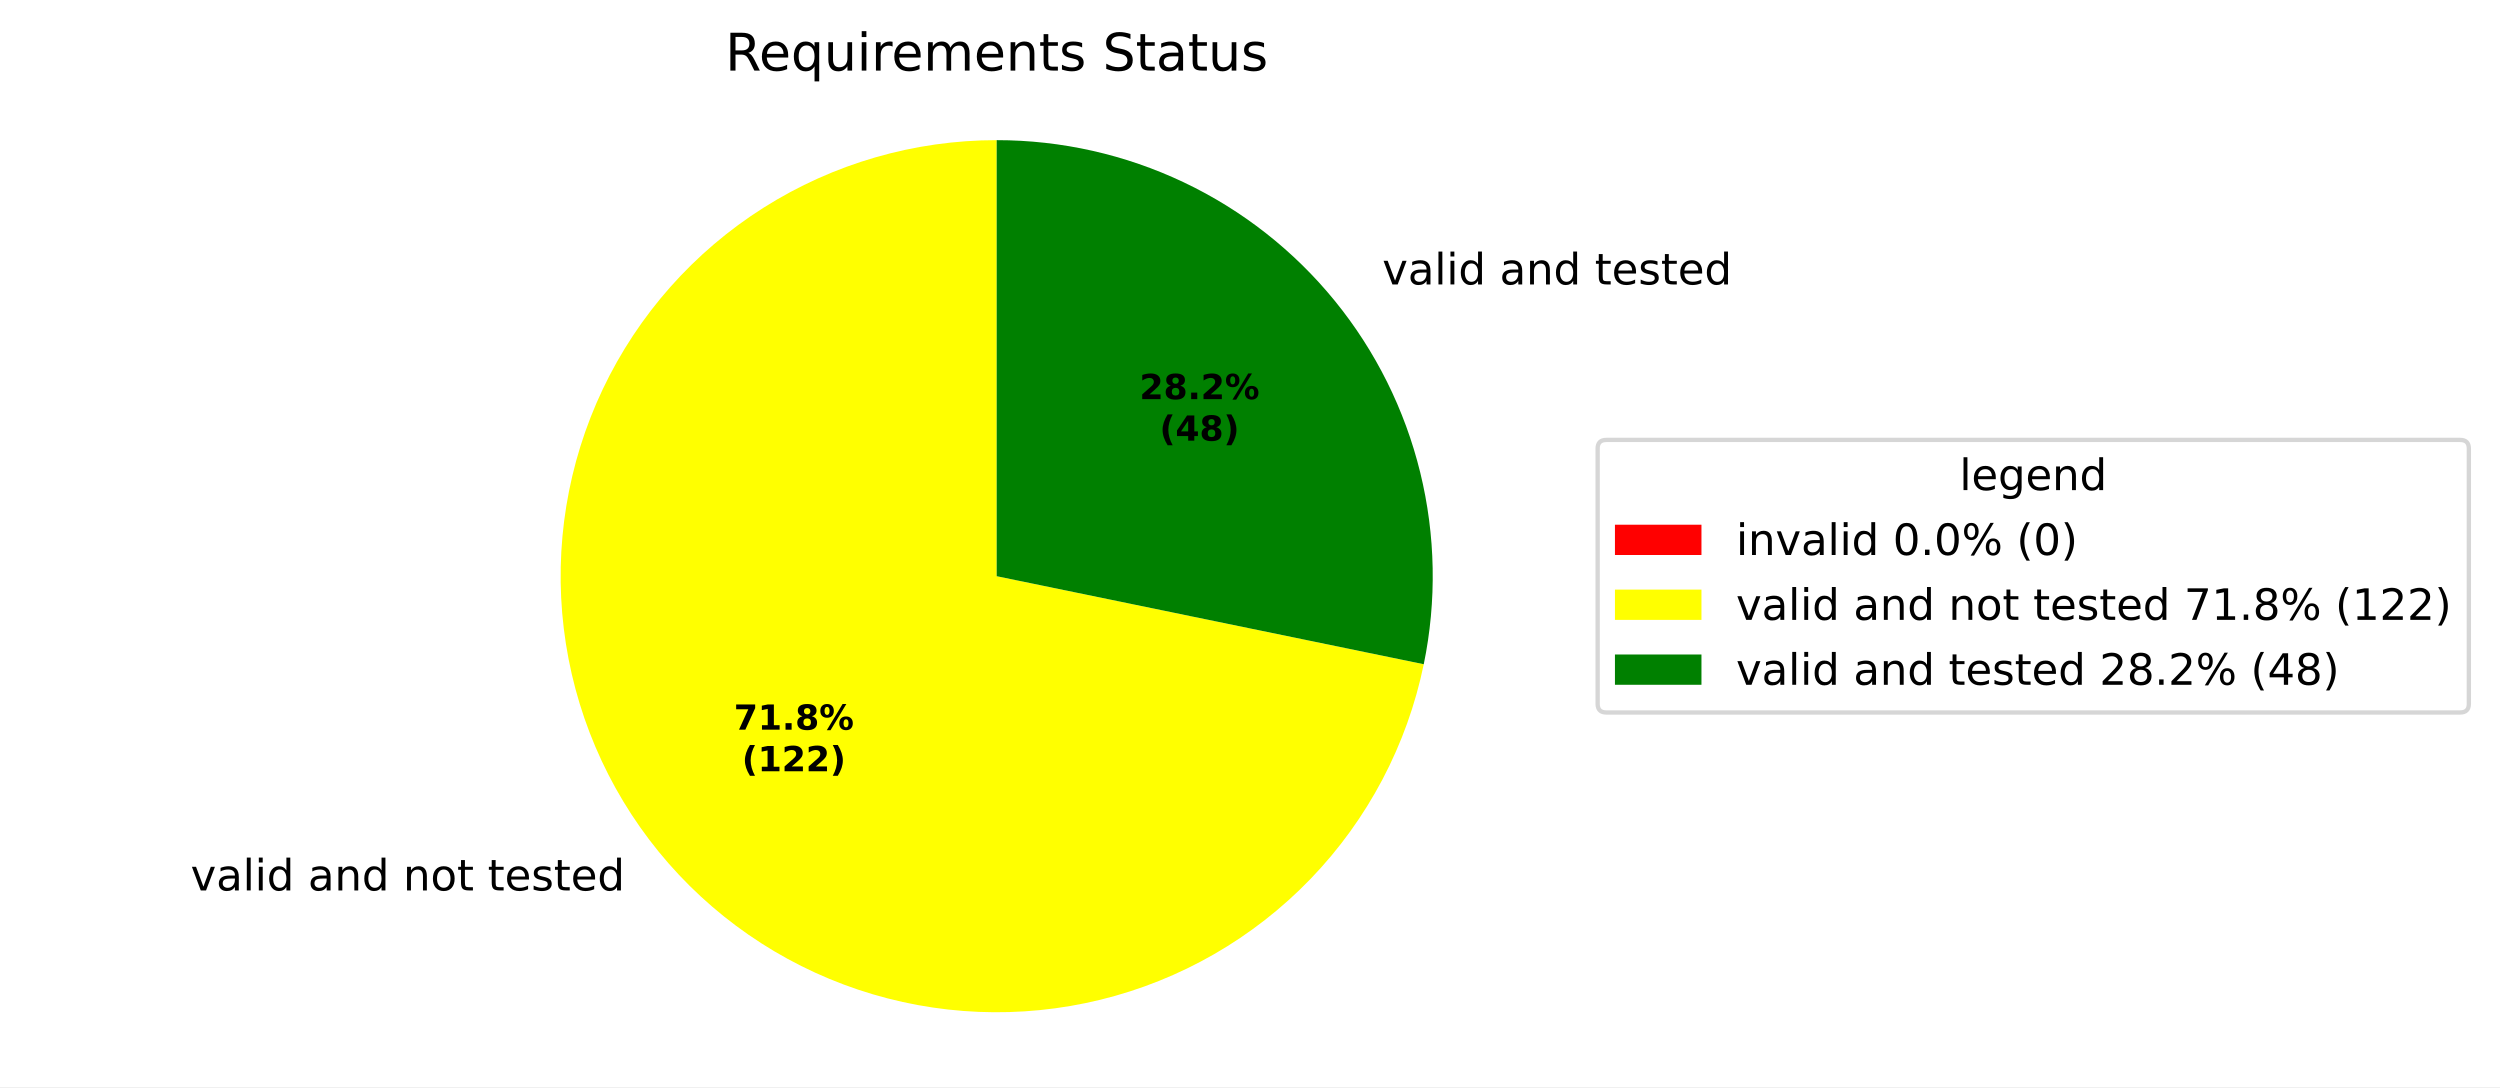
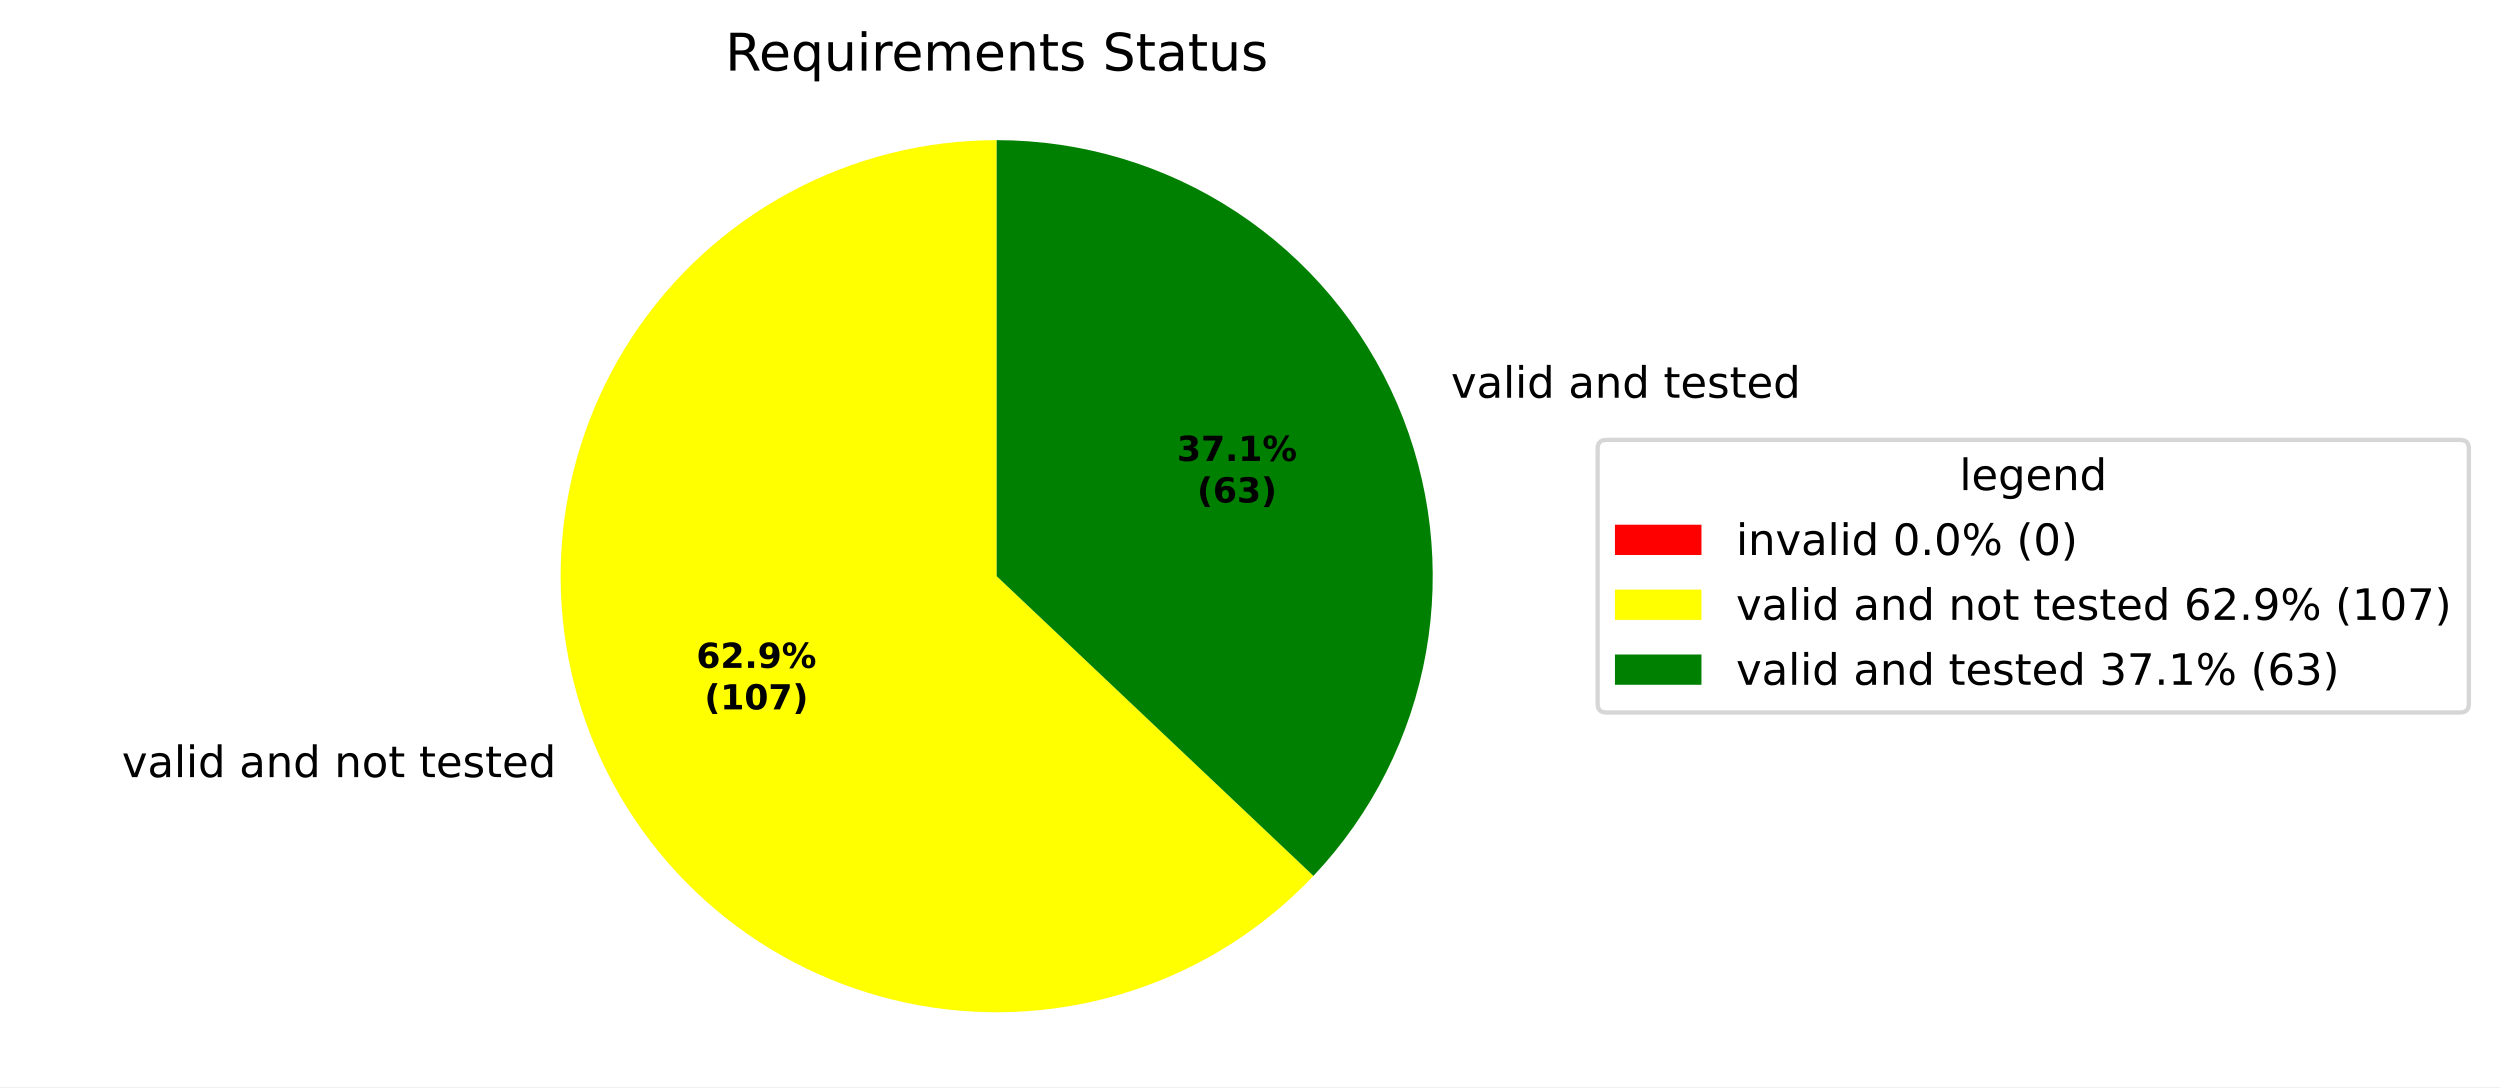
<svg xmlns="http://www.w3.org/2000/svg" xmlns:xlink="http://www.w3.org/1999/xlink" width="577.915pt" height="251.278pt" viewBox="0 0 577.915 251.278" version="1.1">
  <defs>
    <style type="text/css">*{stroke-linejoin: round; stroke-linecap: butt}</style>
  </defs>
  <g id="figure_1">
    <g id="patch_1">
      <path d="M 0 251.278  L 577.915 251.278  L 577.915 0  L 0 0  z " style="fill: #ffffff" />
    </g>
    <g id="axes_1">
      <g id="patch_2">
        <path d="M 230.4 32.398  C 230.4 32.398 230.4 32.398 230.4 32.398  L 230.4 133.198  z " style="fill: #ff0000" />
      </g>
      <g id="patch_3">
-         <path d="M 230.4 32.398  C 211.337 32.398 192.66 37.806 176.546 47.99  C 160.432 58.175 147.533 72.725 139.352 89.943  C 131.172 107.161 128.042 126.352 130.326 145.277  C 132.61 164.203 140.217 182.097 152.259 196.875  C 164.301 211.652 180.292 222.715 198.367 228.773  C 216.441 234.831 235.869 235.639 254.384 231.104  C 272.899 226.568 289.753 216.872 302.981 203.146  C 316.209 189.419 325.276 172.218 329.125 153.548  L 230.4 133.198  z " style="fill: #ffff00" />
+         <path d="M 230.4 32.398  C 213.706 32.398 197.271 36.545 182.576 44.466  C 167.88 52.386 155.38 63.834 146.202 77.779  C 137.024 91.723 131.452 107.732 129.988 124.361  C 128.525 140.991 131.215 157.727 137.817 173.06  C 144.418 188.393 154.727 201.848 167.813 212.214  C 180.899 222.579 196.357 229.533 212.794 232.449  C 229.232 235.365 246.139 234.152 261.992 228.92  C 277.844 223.688 292.152 214.599 303.625 202.472  L 230.4 133.198  z " style="fill: #ffff00" />
      </g>
      <g id="patch_4">
-         <path d="M 329.125 153.548  C 332.145 138.893 331.866 123.748 328.305 109.214  C 324.745 94.681 317.993 81.121 308.541 69.522  C 299.088 57.922 287.171 48.572 273.655 42.151  C 260.14 35.73 245.363 32.398 230.4 32.398  L 230.4 133.198  z " style="fill: #008000" />
+         <path d="M 303.625 202.472  C 317.161 188.164 326.211 170.197 329.651 150.804  C 333.091 131.41 330.773 111.427 322.984 93.337  C 315.195 75.246 302.272 59.829 285.819 49  C 269.367 38.171 250.096 32.398 230.4 32.398  L 230.4 133.198  z " style="fill: #008000" />
      </g>
      <g id="matplotlib.axis_1" />
      <g id="matplotlib.axis_2" />
      <g id="text_1">
-         <g transform="translate(40.88584 205.8406) scale(0.1 -0.1)">
+         <g transform="translate(24.99884 179.6439) scale(0.1 -0.1)">
          <defs>
            <path id="DejaVuSans-3" transform="scale(0.015625)" />
            <path id="DejaVuSans-59" d="M 191 3500  L 800 3500  L 1894 563  L 2988 3500  L 3597 3500  L 2284 0  L 1503 0  L 191 3500  z " transform="scale(0.015625)" />
            <path id="DejaVuSans-44" d="M 2194 1759  Q 1497 1759 1228 1600  Q 959 1441 959 1056  Q 959 750 1161 570  Q 1363 391 1709 391  Q 2188 391 2477 730  Q 2766 1069 2766 1631  L 2766 1759  L 2194 1759  z M 3341 1997  L 3341 0  L 2766 0  L 2766 531  Q 2569 213 2275 61  Q 1981 -91 1556 -91  Q 1019 -91 701 211  Q 384 513 384 1019  Q 384 1609 779 1909  Q 1175 2209 1959 2209  L 2766 2209  L 2766 2266  Q 2766 2663 2505 2880  Q 2244 3097 1772 3097  Q 1472 3097 1187 3025  Q 903 2953 641 2809  L 641 3341  Q 956 3463 1253 3523  Q 1550 3584 1831 3584  Q 2591 3584 2966 3190  Q 3341 2797 3341 1997  z " transform="scale(0.015625)" />
            <path id="DejaVuSans-4f" d="M 603 4863  L 1178 4863  L 1178 0  L 603 0  L 603 4863  z " transform="scale(0.015625)" />
            <path id="DejaVuSans-4c" d="M 603 3500  L 1178 3500  L 1178 0  L 603 0  L 603 3500  z M 603 4863  L 1178 4863  L 1178 4134  L 603 4134  L 603 4863  z " transform="scale(0.015625)" />
            <path id="DejaVuSans-47" d="M 2906 2969  L 2906 4863  L 3481 4863  L 3481 0  L 2906 0  L 2906 525  Q 2725 213 2448 61  Q 2172 -91 1784 -91  Q 1150 -91 751 415  Q 353 922 353 1747  Q 353 2572 751 3078  Q 1150 3584 1784 3584  Q 2172 3584 2448 3432  Q 2725 3281 2906 2969  z M 947 1747  Q 947 1113 1208 752  Q 1469 391 1925 391  Q 2381 391 2643 752  Q 2906 1113 2906 1747  Q 2906 2381 2643 2742  Q 2381 3103 1925 3103  Q 1469 3103 1208 2742  Q 947 2381 947 1747  z " transform="scale(0.015625)" />
            <path id="DejaVuSans-51" d="M 3513 2113  L 3513 0  L 2938 0  L 2938 2094  Q 2938 2591 2744 2837  Q 2550 3084 2163 3084  Q 1697 3084 1428 2787  Q 1159 2491 1159 1978  L 1159 0  L 581 0  L 581 3500  L 1159 3500  L 1159 2956  Q 1366 3272 1645 3428  Q 1925 3584 2291 3584  Q 2894 3584 3203 3211  Q 3513 2838 3513 2113  z " transform="scale(0.015625)" />
            <path id="DejaVuSans-52" d="M 1959 3097  Q 1497 3097 1228 2736  Q 959 2375 959 1747  Q 959 1119 1226 758  Q 1494 397 1959 397  Q 2419 397 2687 759  Q 2956 1122 2956 1747  Q 2956 2369 2687 2733  Q 2419 3097 1959 3097  z M 1959 3584  Q 2709 3584 3137 3096  Q 3566 2609 3566 1747  Q 3566 888 3137 398  Q 2709 -91 1959 -91  Q 1206 -91 779 398  Q 353 888 353 1747  Q 353 2609 779 3096  Q 1206 3584 1959 3584  z " transform="scale(0.015625)" />
            <path id="DejaVuSans-57" d="M 1172 4494  L 1172 3500  L 2356 3500  L 2356 3053  L 1172 3053  L 1172 1153  Q 1172 725 1289 603  Q 1406 481 1766 481  L 2356 481  L 2356 0  L 1766 0  Q 1100 0 847 248  Q 594 497 594 1153  L 594 3053  L 172 3053  L 172 3500  L 594 3500  L 594 4494  L 1172 4494  z " transform="scale(0.015625)" />
            <path id="DejaVuSans-48" d="M 3597 1894  L 3597 1613  L 953 1613  Q 991 1019 1311 708  Q 1631 397 2203 397  Q 2534 397 2845 478  Q 3156 559 3463 722  L 3463 178  Q 3153 47 2828 -22  Q 2503 -91 2169 -91  Q 1331 -91 842 396  Q 353 884 353 1716  Q 353 2575 817 3079  Q 1281 3584 2069 3584  Q 2775 3584 3186 3129  Q 3597 2675 3597 1894  z M 3022 2063  Q 3016 2534 2758 2815  Q 2500 3097 2075 3097  Q 1594 3097 1305 2825  Q 1016 2553 972 2059  L 3022 2063  z " transform="scale(0.015625)" />
            <path id="DejaVuSans-56" d="M 2834 3397  L 2834 2853  Q 2591 2978 2328 3040  Q 2066 3103 1784 3103  Q 1356 3103 1142 2972  Q 928 2841 928 2578  Q 928 2378 1081 2264  Q 1234 2150 1697 2047  L 1894 2003  Q 2506 1872 2764 1633  Q 3022 1394 3022 966  Q 3022 478 2636 193  Q 2250 -91 1575 -91  Q 1294 -91 989 -36  Q 684 19 347 128  L 347 722  Q 666 556 975 473  Q 1284 391 1588 391  Q 1994 391 2212 530  Q 2431 669 2431 922  Q 2431 1156 2273 1281  Q 2116 1406 1581 1522  L 1381 1569  Q 847 1681 609 1914  Q 372 2147 372 2553  Q 372 3047 722 3315  Q 1072 3584 1716 3584  Q 2034 3584 2315 3537  Q 2597 3491 2834 3397  z " transform="scale(0.015625)" />
          </defs>
          <use xlink:href="#DejaVuSans-3" />
          <use xlink:href="#DejaVuSans-59" transform="translate(31.78125 0)" />
          <use xlink:href="#DejaVuSans-44" transform="translate(90.96875 0)" />
          <use xlink:href="#DejaVuSans-4f" transform="translate(152.25 0)" />
          <use xlink:href="#DejaVuSans-4c" transform="translate(180.0312 0)" />
          <use xlink:href="#DejaVuSans-47" transform="translate(207.8125 0)" />
          <use xlink:href="#DejaVuSans-3" transform="translate(271.2969 0)" />
          <use xlink:href="#DejaVuSans-44" transform="translate(303.0781 0)" />
          <use xlink:href="#DejaVuSans-51" transform="translate(364.3594 0)" />
          <use xlink:href="#DejaVuSans-47" transform="translate(427.7344 0)" />
          <use xlink:href="#DejaVuSans-3" transform="translate(491.2188 0)" />
          <use xlink:href="#DejaVuSans-51" transform="translate(523 0)" />
          <use xlink:href="#DejaVuSans-52" transform="translate(586.375 0)" />
          <use xlink:href="#DejaVuSans-57" transform="translate(647.5625 0)" />
          <use xlink:href="#DejaVuSans-3" transform="translate(686.7656 0)" />
          <use xlink:href="#DejaVuSans-57" transform="translate(718.5469 0)" />
          <use xlink:href="#DejaVuSans-48" transform="translate(757.75 0)" />
          <use xlink:href="#DejaVuSans-56" transform="translate(819.2812 0)" />
          <use xlink:href="#DejaVuSans-57" transform="translate(871.375 0)" />
          <use xlink:href="#DejaVuSans-48" transform="translate(910.5781 0)" />
          <use xlink:href="#DejaVuSans-47" transform="translate(972.1094 0)" />
        </g>
      </g>
      <g id="text_2">
-         <g transform="translate(316.3548 65.75211) scale(0.1 -0.1)">
+         <g transform="translate(332.242 91.94858) scale(0.1 -0.1)">
          <use xlink:href="#DejaVuSans-3" />
          <use xlink:href="#DejaVuSans-59" transform="translate(31.78125 0)" />
          <use xlink:href="#DejaVuSans-44" transform="translate(90.96875 0)" />
          <use xlink:href="#DejaVuSans-4f" transform="translate(152.25 0)" />
          <use xlink:href="#DejaVuSans-4c" transform="translate(180.0312 0)" />
          <use xlink:href="#DejaVuSans-47" transform="translate(207.8125 0)" />
          <use xlink:href="#DejaVuSans-3" transform="translate(271.2969 0)" />
          <use xlink:href="#DejaVuSans-44" transform="translate(303.0781 0)" />
          <use xlink:href="#DejaVuSans-51" transform="translate(364.3594 0)" />
          <use xlink:href="#DejaVuSans-47" transform="translate(427.7344 0)" />
          <use xlink:href="#DejaVuSans-3" transform="translate(491.2188 0)" />
          <use xlink:href="#DejaVuSans-57" transform="translate(523 0)" />
          <use xlink:href="#DejaVuSans-48" transform="translate(562.2031 0)" />
          <use xlink:href="#DejaVuSans-56" transform="translate(623.7344 0)" />
          <use xlink:href="#DejaVuSans-57" transform="translate(675.8281 0)" />
          <use xlink:href="#DejaVuSans-48" transform="translate(715.0312 0)" />
          <use xlink:href="#DejaVuSans-47" transform="translate(776.5625 0)" />
        </g>
      </g>
      <g id="text_3">
-         <g transform="translate(169.6387 168.6816) scale(0.08 -0.08)">
-           <defs>
+         <g transform="translate(160.9731 154.3924) scale(0.08 -0.08)">
+           <defs>
+             <path id="DejaVuSans-Bold-19" d="M 2316 2303  Q 2000 2303 1842 2098  Q 1684 1894 1684 1484  Q 1684 1075 1842 870  Q 2000 666 2316 666  Q 2634 666 2792 870  Q 2950 1075 2950 1484  Q 2950 1894 2792 2098  Q 2634 2303 2316 2303  z M 3803 4544  L 3803 3681  Q 3506 3822 3243 3889  Q 2981 3956 2731 3956  Q 2194 3956 1894 3657  Q 1594 3359 1544 2772  Q 1750 2925 1990 3001  Q 2231 3078 2516 3078  Q 3231 3078 3670 2659  Q 4109 2241 4109 1563  Q 4109 813 3618 361  Q 3128 -91 2303 -91  Q 1394 -91 895 523  Q 397 1138 397 2266  Q 397 3422 980 4083  Q 1563 4744 2578 4744  Q 2900 4744 3203 4694  Q 3506 4644 3803 4544  z " transform="scale(0.015625)" />
+             <path id="DejaVuSans-Bold-15" d="M 1844 884  L 3897 884  L 3897 0  L 506 0  L 506 884  L 2209 2388  Q 2438 2594 2547 2791  Q 2656 2988 2656 3200  Q 2656 3528 2436 3728  Q 2216 3928 1850 3928  Q 1569 3928 1234 3808  Q 900 3688 519 3450  L 519 4475  Q 925 4609 1322 4679  Q 1719 4750 2100 4750  Q 2938 4750 3402 4381  Q 3866 4013 3866 3353  Q 3866 2972 3669 2642  Q 3472 2313 2841 1759  L 1844 884  z " transform="scale(0.015625)" />
+             <path id="DejaVuSans-Bold-11" d="M 653 1209  L 1778 1209  L 1778 0  L 653 0  L 653 1209  z " transform="scale(0.015625)" />
+             <path id="DejaVuSans-Bold-1c" d="M 641 103  L 641 966  Q 928 831 1190 764  Q 1453 697 1709 697  Q 2247 697 2547 995  Q 2847 1294 2900 1881  Q 2688 1725 2447 1647  Q 2206 1569 1925 1569  Q 1209 1569 770 1986  Q 331 2403 331 3084  Q 331 3838 820 4291  Q 1309 4744 2131 4744  Q 3044 4744 3544 4128  Q 4044 3513 4044 2388  Q 4044 1231 3459 570  Q 2875 -91 1856 -91  Q 1528 -91 1228 -42  Q 928 6 641 103  z M 2125 2350  Q 2441 2350 2600 2554  Q 2759 2759 2759 3169  Q 2759 3575 2600 3781  Q 2441 3988 2125 3988  Q 1809 3988 1650 3781  Q 1491 3575 1491 3169  Q 1491 2759 1650 2554  Q 1809 2350 2125 2350  z " transform="scale(0.015625)" />
+             <path id="DejaVuSans-Bold-8" d="M 4959 1925  Q 4738 1925 4616 1733  Q 4494 1541 4494 1184  Q 4494 825 4614 633  Q 4734 441 4959 441  Q 5184 441 5303 633  Q 5422 825 5422 1184  Q 5422 1541 5301 1733  Q 5181 1925 4959 1925  z M 4959 2450  Q 5541 2450 5875 2112  Q 6209 1775 6209 1184  Q 6209 594 5875 251  Q 5541 -91 4959 -91  Q 4378 -91 4042 251  Q 3706 594 3706 1184  Q 3706 1772 4042 2111  Q 4378 2450 4959 2450  z M 2094 -91  L 1403 -91  L 4319 4750  L 5013 4750  L 2094 -91  z M 1453 4750  Q 2034 4750 2367 4411  Q 2700 4072 2700 3481  Q 2700 2891 2367 2550  Q 2034 2209 1453 2209  Q 872 2209 539 2550  Q 206 2891 206 3481  Q 206 4072 539 4411  Q 872 4750 1453 4750  z M 1453 4225  Q 1228 4225 1106 4031  Q 984 3838 984 3481  Q 984 3122 1106 2926  Q 1228 2731 1453 2731  Q 1678 2731 1798 2926  Q 1919 3122 1919 3481  Q 1919 3838 1797 4031  Q 1675 4225 1453 4225  z " transform="scale(0.015625)" />
+           </defs>
+           <use xlink:href="#DejaVuSans-Bold-19" />
+           <use xlink:href="#DejaVuSans-Bold-15" transform="translate(69.57812 0)" />
+           <use xlink:href="#DejaVuSans-Bold-11" transform="translate(139.1562 0)" />
+           <use xlink:href="#DejaVuSans-Bold-1c" transform="translate(177.1406 0)" />
+           <use xlink:href="#DejaVuSans-Bold-8" transform="translate(246.7188 0)" />
+         </g>
+         <g transform="translate(162.8444 163.994) scale(0.08 -0.08)">
+           <defs>
+             <path id="DejaVuSans-Bold-b" d="M 2413 -844  L 1484 -844  Q 1006 -72 778 623  Q 550 1319 550 2003  Q 550 2688 779 3389  Q 1009 4091 1484 4856  L 2413 4856  Q 2013 4116 1813 3408  Q 1613 2700 1613 2009  Q 1613 1319 1811 609  Q 2009 -100 2413 -844  z " transform="scale(0.015625)" />
+             <path id="DejaVuSans-Bold-14" d="M 750 831  L 1813 831  L 1813 3847  L 722 3622  L 722 4441  L 1806 4666  L 2950 4666  L 2950 831  L 4013 831  L 4013 0  L 750 0  L 750 831  z " transform="scale(0.015625)" />
+             <path id="DejaVuSans-Bold-13" d="M 2944 2338  Q 2944 3213 2780 3570  Q 2616 3928 2228 3928  Q 1841 3928 1675 3570  Q 1509 3213 1509 2338  Q 1509 1453 1675 1090  Q 1841 728 2228 728  Q 2613 728 2778 1090  Q 2944 1453 2944 2338  z M 4147 2328  Q 4147 1169 3647 539  Q 3147 -91 2228 -91  Q 1306 -91 806 539  Q 306 1169 306 2328  Q 306 3491 806 4120  Q 1306 4750 2228 4750  Q 3147 4750 3647 4120  Q 4147 3491 4147 2328  z " transform="scale(0.015625)" />
            <path id="DejaVuSans-Bold-1a" d="M 428 4666  L 3944 4666  L 3944 3988  L 2125 0  L 953 0  L 2675 3781  L 428 3781  L 428 4666  z " transform="scale(0.015625)" />
-             <path id="DejaVuSans-Bold-14" d="M 750 831  L 1813 831  L 1813 3847  L 722 3622  L 722 4441  L 1806 4666  L 2950 4666  L 2950 831  L 4013 831  L 4013 0  L 750 0  L 750 831  z " transform="scale(0.015625)" />
-             <path id="DejaVuSans-Bold-11" d="M 653 1209  L 1778 1209  L 1778 0  L 653 0  L 653 1209  z " transform="scale(0.015625)" />
-             <path id="DejaVuSans-Bold-1b" d="M 2228 2088  Q 1891 2088 1709 1903  Q 1528 1719 1528 1375  Q 1528 1031 1709 848  Q 1891 666 2228 666  Q 2563 666 2741 848  Q 2919 1031 2919 1375  Q 2919 1722 2741 1905  Q 2563 2088 2228 2088  z M 1350 2484  Q 925 2613 709 2878  Q 494 3144 494 3541  Q 494 4131 934 4440  Q 1375 4750 2228 4750  Q 3075 4750 3515 4442  Q 3956 4134 3956 3541  Q 3956 3144 3739 2878  Q 3522 2613 3097 2484  Q 3572 2353 3814 2058  Q 4056 1763 4056 1313  Q 4056 619 3595 264  Q 3134 -91 2228 -91  Q 1319 -91 855 264  Q 391 619 391 1313  Q 391 1763 633 2058  Q 875 2353 1350 2484  z M 1631 3419  Q 1631 3141 1786 2991  Q 1941 2841 2228 2841  Q 2509 2841 2662 2991  Q 2816 3141 2816 3419  Q 2816 3697 2662 3845  Q 2509 3994 2228 3994  Q 1941 3994 1786 3844  Q 1631 3694 1631 3419  z " transform="scale(0.015625)" />
-             <path id="DejaVuSans-Bold-8" d="M 4959 1925  Q 4738 1925 4616 1733  Q 4494 1541 4494 1184  Q 4494 825 4614 633  Q 4734 441 4959 441  Q 5184 441 5303 633  Q 5422 825 5422 1184  Q 5422 1541 5301 1733  Q 5181 1925 4959 1925  z M 4959 2450  Q 5541 2450 5875 2112  Q 6209 1775 6209 1184  Q 6209 594 5875 251  Q 5541 -91 4959 -91  Q 4378 -91 4042 251  Q 3706 594 3706 1184  Q 3706 1772 4042 2111  Q 4378 2450 4959 2450  z M 2094 -91  L 1403 -91  L 4319 4750  L 5013 4750  L 2094 -91  z M 1453 4750  Q 2034 4750 2367 4411  Q 2700 4072 2700 3481  Q 2700 2891 2367 2550  Q 2034 2209 1453 2209  Q 872 2209 539 2550  Q 206 2891 206 3481  Q 206 4072 539 4411  Q 872 4750 1453 4750  z M 1453 4225  Q 1228 4225 1106 4031  Q 984 3838 984 3481  Q 984 3122 1106 2926  Q 1228 2731 1453 2731  Q 1678 2731 1798 2926  Q 1919 3122 1919 3481  Q 1919 3838 1797 4031  Q 1675 4225 1453 4225  z " transform="scale(0.015625)" />
-           </defs>
-           <use xlink:href="#DejaVuSans-Bold-1a" />
-           <use xlink:href="#DejaVuSans-Bold-14" transform="translate(69.57812 0)" />
-           <use xlink:href="#DejaVuSans-Bold-11" transform="translate(139.1562 0)" />
-           <use xlink:href="#DejaVuSans-Bold-1b" transform="translate(177.1406 0)" />
-           <use xlink:href="#DejaVuSans-Bold-8" transform="translate(246.7188 0)" />
-         </g>
-         <g transform="translate(171.5099 178.2832) scale(0.08 -0.08)">
-           <defs>
-             <path id="DejaVuSans-Bold-b" d="M 2413 -844  L 1484 -844  Q 1006 -72 778 623  Q 550 1319 550 2003  Q 550 2688 779 3389  Q 1009 4091 1484 4856  L 2413 4856  Q 2013 4116 1813 3408  Q 1613 2700 1613 2009  Q 1613 1319 1811 609  Q 2009 -100 2413 -844  z " transform="scale(0.015625)" />
-             <path id="DejaVuSans-Bold-15" d="M 1844 884  L 3897 884  L 3897 0  L 506 0  L 506 884  L 2209 2388  Q 2438 2594 2547 2791  Q 2656 2988 2656 3200  Q 2656 3528 2436 3728  Q 2216 3928 1850 3928  Q 1569 3928 1234 3808  Q 900 3688 519 3450  L 519 4475  Q 925 4609 1322 4679  Q 1719 4750 2100 4750  Q 2938 4750 3402 4381  Q 3866 4013 3866 3353  Q 3866 2972 3669 2642  Q 3472 2313 2841 1759  L 1844 884  z " transform="scale(0.015625)" />
            <path id="DejaVuSans-Bold-c" d="M 513 -844  Q 913 -100 1113 609  Q 1313 1319 1313 2009  Q 1313 2700 1113 3408  Q 913 4116 513 4856  L 1441 4856  Q 1916 4091 2145 3389  Q 2375 2688 2375 2003  Q 2375 1319 2147 623  Q 1919 -72 1441 -844  L 513 -844  z " transform="scale(0.015625)" />
          </defs>
          <use xlink:href="#DejaVuSans-Bold-b" />
          <use xlink:href="#DejaVuSans-Bold-14" transform="translate(45.70312 0)" />
-           <use xlink:href="#DejaVuSans-Bold-15" transform="translate(115.2812 0)" />
-           <use xlink:href="#DejaVuSans-Bold-15" transform="translate(184.8594 0)" />
+           <use xlink:href="#DejaVuSans-Bold-13" transform="translate(115.2812 0)" />
+           <use xlink:href="#DejaVuSans-Bold-1a" transform="translate(184.8594 0)" />
          <use xlink:href="#DejaVuSans-Bold-c" transform="translate(254.4375 0)" />
        </g>
      </g>
      <g id="text_4">
-         <g transform="translate(263.4075 92.2697) scale(0.08 -0.08)">
-           <use xlink:href="#DejaVuSans-Bold-15" />
-           <use xlink:href="#DejaVuSans-Bold-1b" transform="translate(69.57812 0)" />
+         <g transform="translate(272.0734 106.5586) scale(0.08 -0.08)">
+           <defs>
+             <path id="DejaVuSans-Bold-16" d="M 2981 2516  Q 3453 2394 3698 2092  Q 3944 1791 3944 1325  Q 3944 631 3412 270  Q 2881 -91 1863 -91  Q 1503 -91 1142 -33  Q 781 25 428 141  L 428 1069  Q 766 900 1098 814  Q 1431 728 1753 728  Q 2231 728 2486 893  Q 2741 1059 2741 1369  Q 2741 1688 2480 1852  Q 2219 2016 1709 2016  L 1228 2016  L 1228 2791  L 1734 2791  Q 2188 2791 2409 2933  Q 2631 3075 2631 3366  Q 2631 3634 2415 3781  Q 2200 3928 1806 3928  Q 1516 3928 1219 3862  Q 922 3797 628 3669  L 628 4550  Q 984 4650 1334 4700  Q 1684 4750 2022 4750  Q 2931 4750 3382 4451  Q 3834 4153 3834 3553  Q 3834 3144 3618 2883  Q 3403 2622 2981 2516  z " transform="scale(0.015625)" />
+           </defs>
+           <use xlink:href="#DejaVuSans-Bold-16" />
+           <use xlink:href="#DejaVuSans-Bold-1a" transform="translate(69.57812 0)" />
          <use xlink:href="#DejaVuSans-Bold-11" transform="translate(139.1562 0)" />
-           <use xlink:href="#DejaVuSans-Bold-15" transform="translate(177.1406 0)" />
+           <use xlink:href="#DejaVuSans-Bold-14" transform="translate(177.1406 0)" />
          <use xlink:href="#DejaVuSans-Bold-8" transform="translate(246.7188 0)" />
        </g>
-         <g transform="translate(268.0619 101.8713) scale(0.08 -0.08)">
-           <defs>
-             <path id="DejaVuSans-Bold-17" d="M 2356 3675  L 1038 1722  L 2356 1722  L 2356 3675  z M 2156 4666  L 3494 4666  L 3494 1722  L 4159 1722  L 4159 850  L 3494 850  L 3494 0  L 2356 0  L 2356 850  L 288 850  L 288 1881  L 2156 4666  z " transform="scale(0.015625)" />
-           </defs>
+         <g transform="translate(276.7278 116.1602) scale(0.08 -0.08)">
          <use xlink:href="#DejaVuSans-Bold-b" />
-           <use xlink:href="#DejaVuSans-Bold-17" transform="translate(45.70312 0)" />
-           <use xlink:href="#DejaVuSans-Bold-1b" transform="translate(115.2812 0)" />
+           <use xlink:href="#DejaVuSans-Bold-19" transform="translate(45.70312 0)" />
+           <use xlink:href="#DejaVuSans-Bold-16" transform="translate(115.2812 0)" />
          <use xlink:href="#DejaVuSans-Bold-c" transform="translate(184.8594 0)" />
        </g>
      </g>
      <g id="text_5">
        <g transform="translate(167.6616 16.31812) scale(0.12 -0.12)">
          <defs>
            <path id="DejaVuSans-35" d="M 2841 2188  Q 3044 2119 3236 1894  Q 3428 1669 3622 1275  L 4263 0  L 3584 0  L 2988 1197  Q 2756 1666 2539 1819  Q 2322 1972 1947 1972  L 1259 1972  L 1259 0  L 628 0  L 628 4666  L 2053 4666  Q 2853 4666 3247 4331  Q 3641 3997 3641 3322  Q 3641 2881 3436 2590  Q 3231 2300 2841 2188  z M 1259 4147  L 1259 2491  L 2053 2491  Q 2509 2491 2742 2702  Q 2975 2913 2975 3322  Q 2975 3731 2742 3939  Q 2509 4147 2053 4147  L 1259 4147  z " transform="scale(0.015625)" />
            <path id="DejaVuSans-54" d="M 947 1747  Q 947 1113 1208 752  Q 1469 391 1925 391  Q 2381 391 2643 752  Q 2906 1113 2906 1747  Q 2906 2381 2643 2742  Q 2381 3103 1925 3103  Q 1469 3103 1208 2742  Q 947 2381 947 1747  z M 2906 525  Q 2725 213 2448 61  Q 2172 -91 1784 -91  Q 1150 -91 751 415  Q 353 922 353 1747  Q 353 2572 751 3078  Q 1150 3584 1784 3584  Q 2172 3584 2448 3432  Q 2725 3281 2906 2969  L 2906 3500  L 3481 3500  L 3481 -1331  L 2906 -1331  L 2906 525  z " transform="scale(0.015625)" />
            <path id="DejaVuSans-58" d="M 544 1381  L 544 3500  L 1119 3500  L 1119 1403  Q 1119 906 1312 657  Q 1506 409 1894 409  Q 2359 409 2629 706  Q 2900 1003 2900 1516  L 2900 3500  L 3475 3500  L 3475 0  L 2900 0  L 2900 538  Q 2691 219 2414 64  Q 2138 -91 1772 -91  Q 1169 -91 856 284  Q 544 659 544 1381  z M 1991 3584  L 1991 3584  z " transform="scale(0.015625)" />
            <path id="DejaVuSans-55" d="M 2631 2963  Q 2534 3019 2420 3045  Q 2306 3072 2169 3072  Q 1681 3072 1420 2755  Q 1159 2438 1159 1844  L 1159 0  L 581 0  L 581 3500  L 1159 3500  L 1159 2956  Q 1341 3275 1631 3429  Q 1922 3584 2338 3584  Q 2397 3584 2469 3576  Q 2541 3569 2628 3553  L 2631 2963  z " transform="scale(0.015625)" />
            <path id="DejaVuSans-50" d="M 3328 2828  Q 3544 3216 3844 3400  Q 4144 3584 4550 3584  Q 5097 3584 5394 3201  Q 5691 2819 5691 2113  L 5691 0  L 5113 0  L 5113 2094  Q 5113 2597 4934 2840  Q 4756 3084 4391 3084  Q 3944 3084 3684 2787  Q 3425 2491 3425 1978  L 3425 0  L 2847 0  L 2847 2094  Q 2847 2600 2669 2842  Q 2491 3084 2119 3084  Q 1678 3084 1418 2786  Q 1159 2488 1159 1978  L 1159 0  L 581 0  L 581 3500  L 1159 3500  L 1159 2956  Q 1356 3278 1631 3431  Q 1906 3584 2284 3584  Q 2666 3584 2933 3390  Q 3200 3197 3328 2828  z " transform="scale(0.015625)" />
            <path id="DejaVuSans-36" d="M 3425 4513  L 3425 3897  Q 3066 4069 2747 4153  Q 2428 4238 2131 4238  Q 1616 4238 1336 4038  Q 1056 3838 1056 3469  Q 1056 3159 1242 3001  Q 1428 2844 1947 2747  L 2328 2669  Q 3034 2534 3370 2195  Q 3706 1856 3706 1288  Q 3706 609 3251 259  Q 2797 -91 1919 -91  Q 1588 -91 1214 -16  Q 841 59 441 206  L 441 856  Q 825 641 1194 531  Q 1563 422 1919 422  Q 2459 422 2753 634  Q 3047 847 3047 1241  Q 3047 1584 2836 1778  Q 2625 1972 2144 2069  L 1759 2144  Q 1053 2284 737 2584  Q 422 2884 422 3419  Q 422 4038 858 4394  Q 1294 4750 2059 4750  Q 2388 4750 2728 4690  Q 3069 4631 3425 4513  z " transform="scale(0.015625)" />
          </defs>
          <use xlink:href="#DejaVuSans-35" />
          <use xlink:href="#DejaVuSans-48" transform="translate(65 0)" />
          <use xlink:href="#DejaVuSans-54" transform="translate(126.5312 0)" />
          <use xlink:href="#DejaVuSans-58" transform="translate(190.0156 0)" />
          <use xlink:href="#DejaVuSans-4c" transform="translate(253.3906 0)" />
          <use xlink:href="#DejaVuSans-55" transform="translate(281.1719 0)" />
          <use xlink:href="#DejaVuSans-48" transform="translate(320.0781 0)" />
          <use xlink:href="#DejaVuSans-50" transform="translate(381.6094 0)" />
          <use xlink:href="#DejaVuSans-48" transform="translate(479.0156 0)" />
          <use xlink:href="#DejaVuSans-51" transform="translate(540.5469 0)" />
          <use xlink:href="#DejaVuSans-57" transform="translate(603.9219 0)" />
          <use xlink:href="#DejaVuSans-56" transform="translate(643.125 0)" />
          <use xlink:href="#DejaVuSans-3" transform="translate(695.2188 0)" />
          <use xlink:href="#DejaVuSans-36" transform="translate(727 0)" />
          <use xlink:href="#DejaVuSans-57" transform="translate(790.4844 0)" />
          <use xlink:href="#DejaVuSans-44" transform="translate(829.6875 0)" />
          <use xlink:href="#DejaVuSans-57" transform="translate(890.9688 0)" />
          <use xlink:href="#DejaVuSans-58" transform="translate(930.1719 0)" />
          <use xlink:href="#DejaVuSans-56" transform="translate(993.5469 0)" />
        </g>
      </g>
      <g id="legend_1">
        <g id="patch_5">
          <path d="M 371.32 164.7  L 568.715 164.7  Q 570.715 164.7 570.715 162.7  L 570.715 103.697  Q 570.715 101.697 568.715 101.697  L 371.32 101.697  Q 369.32 101.697 369.32 103.697  L 369.32 162.7  Q 369.32 164.7 371.32 164.7  z " style="fill: #ffffff; opacity: 0.8; stroke: #cccccc; stroke-linejoin: miter" />
        </g>
        <g id="text_6">
          <g transform="translate(452.9583 113.295) scale(0.1 -0.1)">
            <defs>
              <path id="DejaVuSans-4a" d="M 2906 1791  Q 2906 2416 2648 2759  Q 2391 3103 1925 3103  Q 1463 3103 1205 2759  Q 947 2416 947 1791  Q 947 1169 1205 825  Q 1463 481 1925 481  Q 2391 481 2648 825  Q 2906 1169 2906 1791  z M 3481 434  Q 3481 -459 3084 -895  Q 2688 -1331 1869 -1331  Q 1566 -1331 1297 -1286  Q 1028 -1241 775 -1147  L 775 -588  Q 1028 -725 1275 -790  Q 1522 -856 1778 -856  Q 2344 -856 2625 -561  Q 2906 -266 2906 331  L 2906 616  Q 2728 306 2450 153  Q 2172 0 1784 0  Q 1141 0 747 490  Q 353 981 353 1791  Q 353 2603 747 3093  Q 1141 3584 1784 3584  Q 2172 3584 2450 3431  Q 2728 3278 2906 2969  L 2906 3500  L 3481 3500  L 3481 434  z " transform="scale(0.015625)" />
            </defs>
            <use xlink:href="#DejaVuSans-4f" />
            <use xlink:href="#DejaVuSans-48" transform="translate(27.78125 0)" />
            <use xlink:href="#DejaVuSans-4a" transform="translate(89.3125 0)" />
            <use xlink:href="#DejaVuSans-48" transform="translate(152.7969 0)" />
            <use xlink:href="#DejaVuSans-51" transform="translate(214.3281 0)" />
            <use xlink:href="#DejaVuSans-47" transform="translate(277.7031 0)" />
          </g>
        </g>
        <g id="patch_6">
          <path d="M 373.32 128.296  L 393.32 128.296  L 393.32 121.296  L 373.32 121.296  z " style="fill: #ff0000" />
        </g>
        <g id="text_7">
          <g transform="translate(401.32 128.2958) scale(0.1 -0.1)">
            <defs>
              <path id="DejaVuSans-13" d="M 2034 4250  Q 1547 4250 1301 3770  Q 1056 3291 1056 2328  Q 1056 1369 1301 889  Q 1547 409 2034 409  Q 2525 409 2770 889  Q 3016 1369 3016 2328  Q 3016 3291 2770 3770  Q 2525 4250 2034 4250  z M 2034 4750  Q 2819 4750 3233 4129  Q 3647 3509 3647 2328  Q 3647 1150 3233 529  Q 2819 -91 2034 -91  Q 1250 -91 836 529  Q 422 1150 422 2328  Q 422 3509 836 4129  Q 1250 4750 2034 4750  z " transform="scale(0.015625)" />
              <path id="DejaVuSans-11" d="M 684 794  L 1344 794  L 1344 0  L 684 0  L 684 794  z " transform="scale(0.015625)" />
              <path id="DejaVuSans-8" d="M 4653 2053  Q 4381 2053 4226 1822  Q 4072 1591 4072 1178  Q 4072 772 4226 539  Q 4381 306 4653 306  Q 4919 306 5073 539  Q 5228 772 5228 1178  Q 5228 1588 5073 1820  Q 4919 2053 4653 2053  z M 4653 2450  Q 5147 2450 5437 2106  Q 5728 1763 5728 1178  Q 5728 594 5436 251  Q 5144 -91 4653 -91  Q 4153 -91 3862 251  Q 3572 594 3572 1178  Q 3572 1766 3864 2108  Q 4156 2450 4653 2450  z M 1428 4353  Q 1159 4353 1004 4120  Q 850 3888 850 3481  Q 850 3069 1003 2837  Q 1156 2606 1428 2606  Q 1700 2606 1854 2837  Q 2009 3069 2009 3481  Q 2009 3884 1853 4118  Q 1697 4353 1428 4353  z M 4250 4750  L 4750 4750  L 1831 -91  L 1331 -91  L 4250 4750  z M 1428 4750  Q 1922 4750 2215 4408  Q 2509 4066 2509 3481  Q 2509 2891 2217 2550  Q 1925 2209 1428 2209  Q 931 2209 642 2551  Q 353 2894 353 3481  Q 353 4063 643 4406  Q 934 4750 1428 4750  z " transform="scale(0.015625)" />
              <path id="DejaVuSans-b" d="M 1984 4856  Q 1566 4138 1362 3434  Q 1159 2731 1159 2009  Q 1159 1288 1364 580  Q 1569 -128 1984 -844  L 1484 -844  Q 1016 -109 783 600  Q 550 1309 550 2009  Q 550 2706 781 3412  Q 1013 4119 1484 4856  L 1984 4856  z " transform="scale(0.015625)" />
              <path id="DejaVuSans-c" d="M 513 4856  L 1013 4856  Q 1481 4119 1714 3412  Q 1947 2706 1947 2009  Q 1947 1309 1714 600  Q 1481 -109 1013 -844  L 513 -844  Q 928 -128 1133 580  Q 1338 1288 1338 2009  Q 1338 2731 1133 3434  Q 928 4138 513 4856  z " transform="scale(0.015625)" />
            </defs>
            <use xlink:href="#DejaVuSans-4c" />
            <use xlink:href="#DejaVuSans-51" transform="translate(27.78125 0)" />
            <use xlink:href="#DejaVuSans-59" transform="translate(91.15625 0)" />
            <use xlink:href="#DejaVuSans-44" transform="translate(150.3438 0)" />
            <use xlink:href="#DejaVuSans-4f" transform="translate(211.625 0)" />
            <use xlink:href="#DejaVuSans-4c" transform="translate(239.4062 0)" />
            <use xlink:href="#DejaVuSans-47" transform="translate(267.1875 0)" />
            <use xlink:href="#DejaVuSans-3" transform="translate(330.6719 0)" />
            <use xlink:href="#DejaVuSans-13" transform="translate(362.4531 0)" />
            <use xlink:href="#DejaVuSans-11" transform="translate(426.0781 0)" />
            <use xlink:href="#DejaVuSans-13" transform="translate(457.8594 0)" />
            <use xlink:href="#DejaVuSans-8" transform="translate(521.4844 0)" />
            <use xlink:href="#DejaVuSans-3" transform="translate(616.5 0)" />
            <use xlink:href="#DejaVuSans-b" transform="translate(648.2812 0)" />
            <use xlink:href="#DejaVuSans-13" transform="translate(687.2969 0)" />
            <use xlink:href="#DejaVuSans-c" transform="translate(750.9219 0)" />
          </g>
        </g>
        <g id="patch_7">
          <path d="M 373.32 143.297  L 393.32 143.297  L 393.32 136.297  L 373.32 136.297  z " style="fill: #ffff00" />
        </g>
        <g id="text_8">
          <g transform="translate(401.32 143.2966) scale(0.1 -0.1)">
            <defs>
+               <path id="DejaVuSans-19" d="M 2113 2584  Q 1688 2584 1439 2293  Q 1191 2003 1191 1497  Q 1191 994 1439 701  Q 1688 409 2113 409  Q 2538 409 2786 701  Q 3034 994 3034 1497  Q 3034 2003 2786 2293  Q 2538 2584 2113 2584  z M 3366 4563  L 3366 3988  Q 3128 4100 2886 4159  Q 2644 4219 2406 4219  Q 1781 4219 1451 3797  Q 1122 3375 1075 2522  Q 1259 2794 1537 2939  Q 1816 3084 2150 3084  Q 2853 3084 3261 2657  Q 3669 2231 3669 1497  Q 3669 778 3244 343  Q 2819 -91 2113 -91  Q 1303 -91 875 529  Q 447 1150 447 2328  Q 447 3434 972 4092  Q 1497 4750 2381 4750  Q 2619 4750 2861 4703  Q 3103 4656 3366 4563  z " transform="scale(0.015625)" />
+               <path id="DejaVuSans-15" d="M 1228 531  L 3431 531  L 3431 0  L 469 0  L 469 531  Q 828 903 1448 1529  Q 2069 2156 2228 2338  Q 2531 2678 2651 2914  Q 2772 3150 2772 3378  Q 2772 3750 2511 3984  Q 2250 4219 1831 4219  Q 1534 4219 1204 4116  Q 875 4013 500 3803  L 500 4441  Q 881 4594 1212 4672  Q 1544 4750 1819 4750  Q 2544 4750 2975 4387  Q 3406 4025 3406 3419  Q 3406 3131 3298 2873  Q 3191 2616 2906 2266  Q 2828 2175 2409 1742  Q 1991 1309 1228 531  z " transform="scale(0.015625)" />
+               <path id="DejaVuSans-1c" d="M 703 97  L 703 672  Q 941 559 1184 500  Q 1428 441 1663 441  Q 2288 441 2617 861  Q 2947 1281 2994 2138  Q 2813 1869 2534 1725  Q 2256 1581 1919 1581  Q 1219 1581 811 2004  Q 403 2428 403 3163  Q 403 3881 828 4315  Q 1253 4750 1959 4750  Q 2769 4750 3195 4129  Q 3622 3509 3622 2328  Q 3622 1225 3098 567  Q 2575 -91 1691 -91  Q 1453 -91 1209 -44  Q 966 3 703 97  z M 1959 2075  Q 2384 2075 2632 2365  Q 2881 2656 2881 3163  Q 2881 3666 2632 3958  Q 2384 4250 1959 4250  Q 1534 4250 1286 3958  Q 1038 3666 1038 3163  Q 1038 2656 1286 2365  Q 1534 2075 1959 2075  z " transform="scale(0.015625)" />
+               <path id="DejaVuSans-14" d="M 794 531  L 1825 531  L 1825 4091  L 703 3866  L 703 4441  L 1819 4666  L 2450 4666  L 2450 531  L 3481 531  L 3481 0  L 794 0  L 794 531  z " transform="scale(0.015625)" />
              <path id="DejaVuSans-1a" d="M 525 4666  L 3525 4666  L 3525 4397  L 1831 0  L 1172 0  L 2766 4134  L 525 4134  L 525 4666  z " transform="scale(0.015625)" />
-               <path id="DejaVuSans-14" d="M 794 531  L 1825 531  L 1825 4091  L 703 3866  L 703 4441  L 1819 4666  L 2450 4666  L 2450 531  L 3481 531  L 3481 0  L 794 0  L 794 531  z " transform="scale(0.015625)" />
-               <path id="DejaVuSans-1b" d="M 2034 2216  Q 1584 2216 1326 1975  Q 1069 1734 1069 1313  Q 1069 891 1326 650  Q 1584 409 2034 409  Q 2484 409 2743 651  Q 3003 894 3003 1313  Q 3003 1734 2745 1975  Q 2488 2216 2034 2216  z M 1403 2484  Q 997 2584 770 2862  Q 544 3141 544 3541  Q 544 4100 942 4425  Q 1341 4750 2034 4750  Q 2731 4750 3128 4425  Q 3525 4100 3525 3541  Q 3525 3141 3298 2862  Q 3072 2584 2669 2484  Q 3125 2378 3379 2068  Q 3634 1759 3634 1313  Q 3634 634 3220 271  Q 2806 -91 2034 -91  Q 1263 -91 848 271  Q 434 634 434 1313  Q 434 1759 690 2068  Q 947 2378 1403 2484  z M 1172 3481  Q 1172 3119 1398 2916  Q 1625 2713 2034 2713  Q 2441 2713 2670 2916  Q 2900 3119 2900 3481  Q 2900 3844 2670 4047  Q 2441 4250 2034 4250  Q 1625 4250 1398 4047  Q 1172 3844 1172 3481  z " transform="scale(0.015625)" />
-               <path id="DejaVuSans-15" d="M 1228 531  L 3431 531  L 3431 0  L 469 0  L 469 531  Q 828 903 1448 1529  Q 2069 2156 2228 2338  Q 2531 2678 2651 2914  Q 2772 3150 2772 3378  Q 2772 3750 2511 3984  Q 2250 4219 1831 4219  Q 1534 4219 1204 4116  Q 875 4013 500 3803  L 500 4441  Q 881 4594 1212 4672  Q 1544 4750 1819 4750  Q 2544 4750 2975 4387  Q 3406 4025 3406 3419  Q 3406 3131 3298 2873  Q 3191 2616 2906 2266  Q 2828 2175 2409 1742  Q 1991 1309 1228 531  z " transform="scale(0.015625)" />
            </defs>
            <use xlink:href="#DejaVuSans-59" />
            <use xlink:href="#DejaVuSans-44" transform="translate(59.1875 0)" />
            <use xlink:href="#DejaVuSans-4f" transform="translate(120.4688 0)" />
            <use xlink:href="#DejaVuSans-4c" transform="translate(148.25 0)" />
            <use xlink:href="#DejaVuSans-47" transform="translate(176.0312 0)" />
            <use xlink:href="#DejaVuSans-3" transform="translate(239.5156 0)" />
            <use xlink:href="#DejaVuSans-44" transform="translate(271.2969 0)" />
            <use xlink:href="#DejaVuSans-51" transform="translate(332.5781 0)" />
            <use xlink:href="#DejaVuSans-47" transform="translate(395.9531 0)" />
            <use xlink:href="#DejaVuSans-3" transform="translate(459.4375 0)" />
            <use xlink:href="#DejaVuSans-51" transform="translate(491.2188 0)" />
            <use xlink:href="#DejaVuSans-52" transform="translate(554.5938 0)" />
            <use xlink:href="#DejaVuSans-57" transform="translate(615.7812 0)" />
            <use xlink:href="#DejaVuSans-3" transform="translate(654.9844 0)" />
            <use xlink:href="#DejaVuSans-57" transform="translate(686.7656 0)" />
            <use xlink:href="#DejaVuSans-48" transform="translate(725.9688 0)" />
            <use xlink:href="#DejaVuSans-56" transform="translate(787.5 0)" />
            <use xlink:href="#DejaVuSans-57" transform="translate(839.5938 0)" />
            <use xlink:href="#DejaVuSans-48" transform="translate(878.7969 0)" />
            <use xlink:href="#DejaVuSans-47" transform="translate(940.3281 0)" />
            <use xlink:href="#DejaVuSans-3" transform="translate(1003.812 0)" />
-             <use xlink:href="#DejaVuSans-1a" transform="translate(1035.594 0)" />
-             <use xlink:href="#DejaVuSans-14" transform="translate(1099.219 0)" />
+             <use xlink:href="#DejaVuSans-19" transform="translate(1035.594 0)" />
+             <use xlink:href="#DejaVuSans-15" transform="translate(1099.219 0)" />
            <use xlink:href="#DejaVuSans-11" transform="translate(1162.844 0)" />
-             <use xlink:href="#DejaVuSans-1b" transform="translate(1194.625 0)" />
+             <use xlink:href="#DejaVuSans-1c" transform="translate(1194.625 0)" />
            <use xlink:href="#DejaVuSans-8" transform="translate(1258.25 0)" />
            <use xlink:href="#DejaVuSans-3" transform="translate(1353.266 0)" />
            <use xlink:href="#DejaVuSans-b" transform="translate(1385.047 0)" />
            <use xlink:href="#DejaVuSans-14" transform="translate(1424.062 0)" />
-             <use xlink:href="#DejaVuSans-15" transform="translate(1487.688 0)" />
-             <use xlink:href="#DejaVuSans-15" transform="translate(1551.312 0)" />
+             <use xlink:href="#DejaVuSans-13" transform="translate(1487.688 0)" />
+             <use xlink:href="#DejaVuSans-1a" transform="translate(1551.312 0)" />
            <use xlink:href="#DejaVuSans-c" transform="translate(1614.938 0)" />
          </g>
        </g>
        <g id="patch_8">
          <path d="M 373.32 158.297  L 393.32 158.297  L 393.32 151.297  L 373.32 151.297  z " style="fill: #008000" />
        </g>
        <g id="text_9">
          <g transform="translate(401.32 158.2973) scale(0.1 -0.1)">
            <defs>
-               <path id="DejaVuSans-17" d="M 2419 4116  L 825 1625  L 2419 1625  L 2419 4116  z M 2253 4666  L 3047 4666  L 3047 1625  L 3713 1625  L 3713 1100  L 3047 1100  L 3047 0  L 2419 0  L 2419 1100  L 313 1100  L 313 1709  L 2253 4666  z " transform="scale(0.015625)" />
+               <path id="DejaVuSans-16" d="M 2597 2516  Q 3050 2419 3304 2112  Q 3559 1806 3559 1356  Q 3559 666 3084 287  Q 2609 -91 1734 -91  Q 1441 -91 1130 -33  Q 819 25 488 141  L 488 750  Q 750 597 1062 519  Q 1375 441 1716 441  Q 2309 441 2620 675  Q 2931 909 2931 1356  Q 2931 1769 2642 2001  Q 2353 2234 1838 2234  L 1294 2234  L 1294 2753  L 1863 2753  Q 2328 2753 2575 2939  Q 2822 3125 2822 3475  Q 2822 3834 2567 4026  Q 2313 4219 1838 4219  Q 1578 4219 1281 4162  Q 984 4106 628 3988  L 628 4550  Q 988 4650 1302 4700  Q 1616 4750 1894 4750  Q 2613 4750 3031 4423  Q 3450 4097 3450 3541  Q 3450 3153 3228 2886  Q 3006 2619 2597 2516  z " transform="scale(0.015625)" />
            </defs>
            <use xlink:href="#DejaVuSans-59" />
            <use xlink:href="#DejaVuSans-44" transform="translate(59.1875 0)" />
            <use xlink:href="#DejaVuSans-4f" transform="translate(120.4688 0)" />
            <use xlink:href="#DejaVuSans-4c" transform="translate(148.25 0)" />
            <use xlink:href="#DejaVuSans-47" transform="translate(176.0312 0)" />
            <use xlink:href="#DejaVuSans-3" transform="translate(239.5156 0)" />
            <use xlink:href="#DejaVuSans-44" transform="translate(271.2969 0)" />
            <use xlink:href="#DejaVuSans-51" transform="translate(332.5781 0)" />
            <use xlink:href="#DejaVuSans-47" transform="translate(395.9531 0)" />
            <use xlink:href="#DejaVuSans-3" transform="translate(459.4375 0)" />
            <use xlink:href="#DejaVuSans-57" transform="translate(491.2188 0)" />
            <use xlink:href="#DejaVuSans-48" transform="translate(530.4219 0)" />
            <use xlink:href="#DejaVuSans-56" transform="translate(591.9531 0)" />
            <use xlink:href="#DejaVuSans-57" transform="translate(644.0469 0)" />
            <use xlink:href="#DejaVuSans-48" transform="translate(683.25 0)" />
            <use xlink:href="#DejaVuSans-47" transform="translate(744.7812 0)" />
            <use xlink:href="#DejaVuSans-3" transform="translate(808.2656 0)" />
-             <use xlink:href="#DejaVuSans-15" transform="translate(840.0469 0)" />
-             <use xlink:href="#DejaVuSans-1b" transform="translate(903.6719 0)" />
+             <use xlink:href="#DejaVuSans-16" transform="translate(840.0469 0)" />
+             <use xlink:href="#DejaVuSans-1a" transform="translate(903.6719 0)" />
            <use xlink:href="#DejaVuSans-11" transform="translate(967.2969 0)" />
-             <use xlink:href="#DejaVuSans-15" transform="translate(999.0781 0)" />
+             <use xlink:href="#DejaVuSans-14" transform="translate(999.0781 0)" />
            <use xlink:href="#DejaVuSans-8" transform="translate(1062.703 0)" />
            <use xlink:href="#DejaVuSans-3" transform="translate(1157.719 0)" />
            <use xlink:href="#DejaVuSans-b" transform="translate(1189.5 0)" />
-             <use xlink:href="#DejaVuSans-17" transform="translate(1228.516 0)" />
-             <use xlink:href="#DejaVuSans-1b" transform="translate(1292.141 0)" />
+             <use xlink:href="#DejaVuSans-19" transform="translate(1228.516 0)" />
+             <use xlink:href="#DejaVuSans-16" transform="translate(1292.141 0)" />
            <use xlink:href="#DejaVuSans-c" transform="translate(1355.766 0)" />
          </g>
        </g>
      </g>
    </g>
  </g>
</svg>
